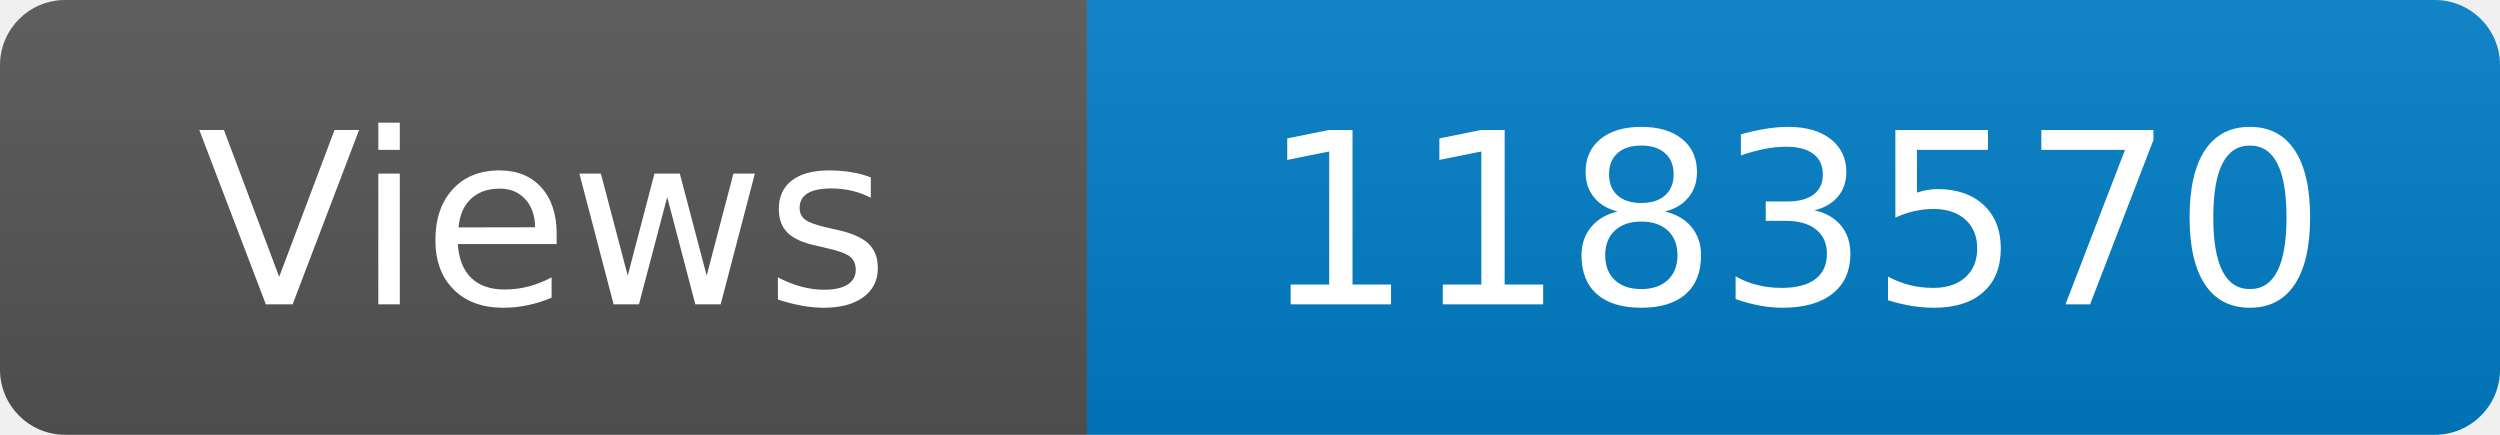
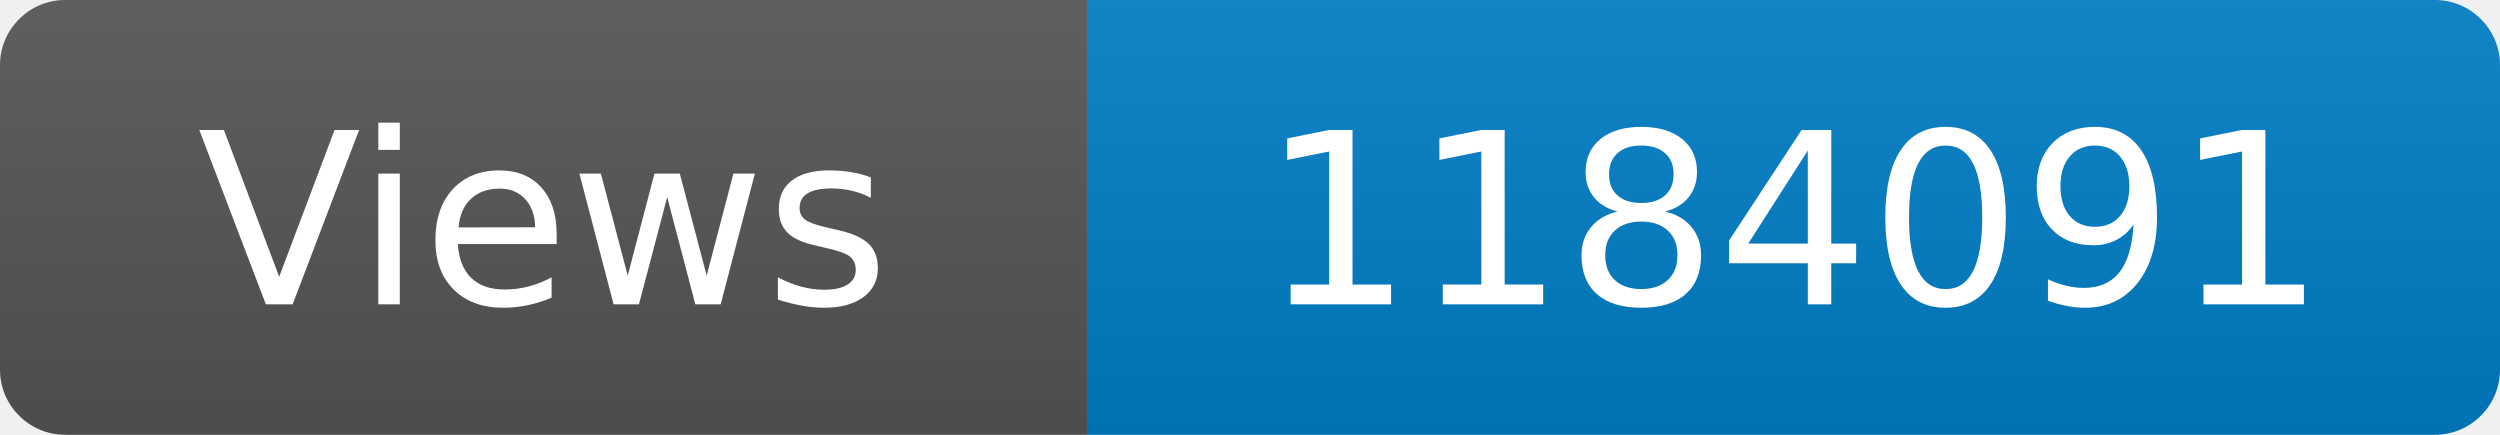
<svg xmlns="http://www.w3.org/2000/svg" width="115" height="20" role="img" aria-label="Maintained?: yes">
  <linearGradient id="s" x2="0" y2="100%">
    <stop offset="0" stop-color="#bbb" stop-opacity=".1" />
    <stop offset="1" stop-opacity=".1" />
  </linearGradient>
  <clipPath id="r">
    <rect width="115" height="20" rx="3" fill="#fff" />
  </clipPath>
  <g clip-path="url(#r)">
    <rect width="50" height="20" fill="#555" />
    <rect x="50" width="160" height="20" fill="#007ec6" />
    <rect width="115" height="20" fill="url(#s)" />
  </g>
  <g fill="#fff" text-anchor="middle" font-family="Verdana,Geneva,DejaVu Sans,sans-serif" font-size="110">
    <text x="250" y="140" transform="scale(.1)" fill="#fff">Views</text>
-     <text x="825" y="140" transform="scale(.1)" fill="#fff">1183570</text>
+     <text x="825" y="140" transform="scale(.1)" fill="#fff">1184091</text>
  </g>
</svg>
